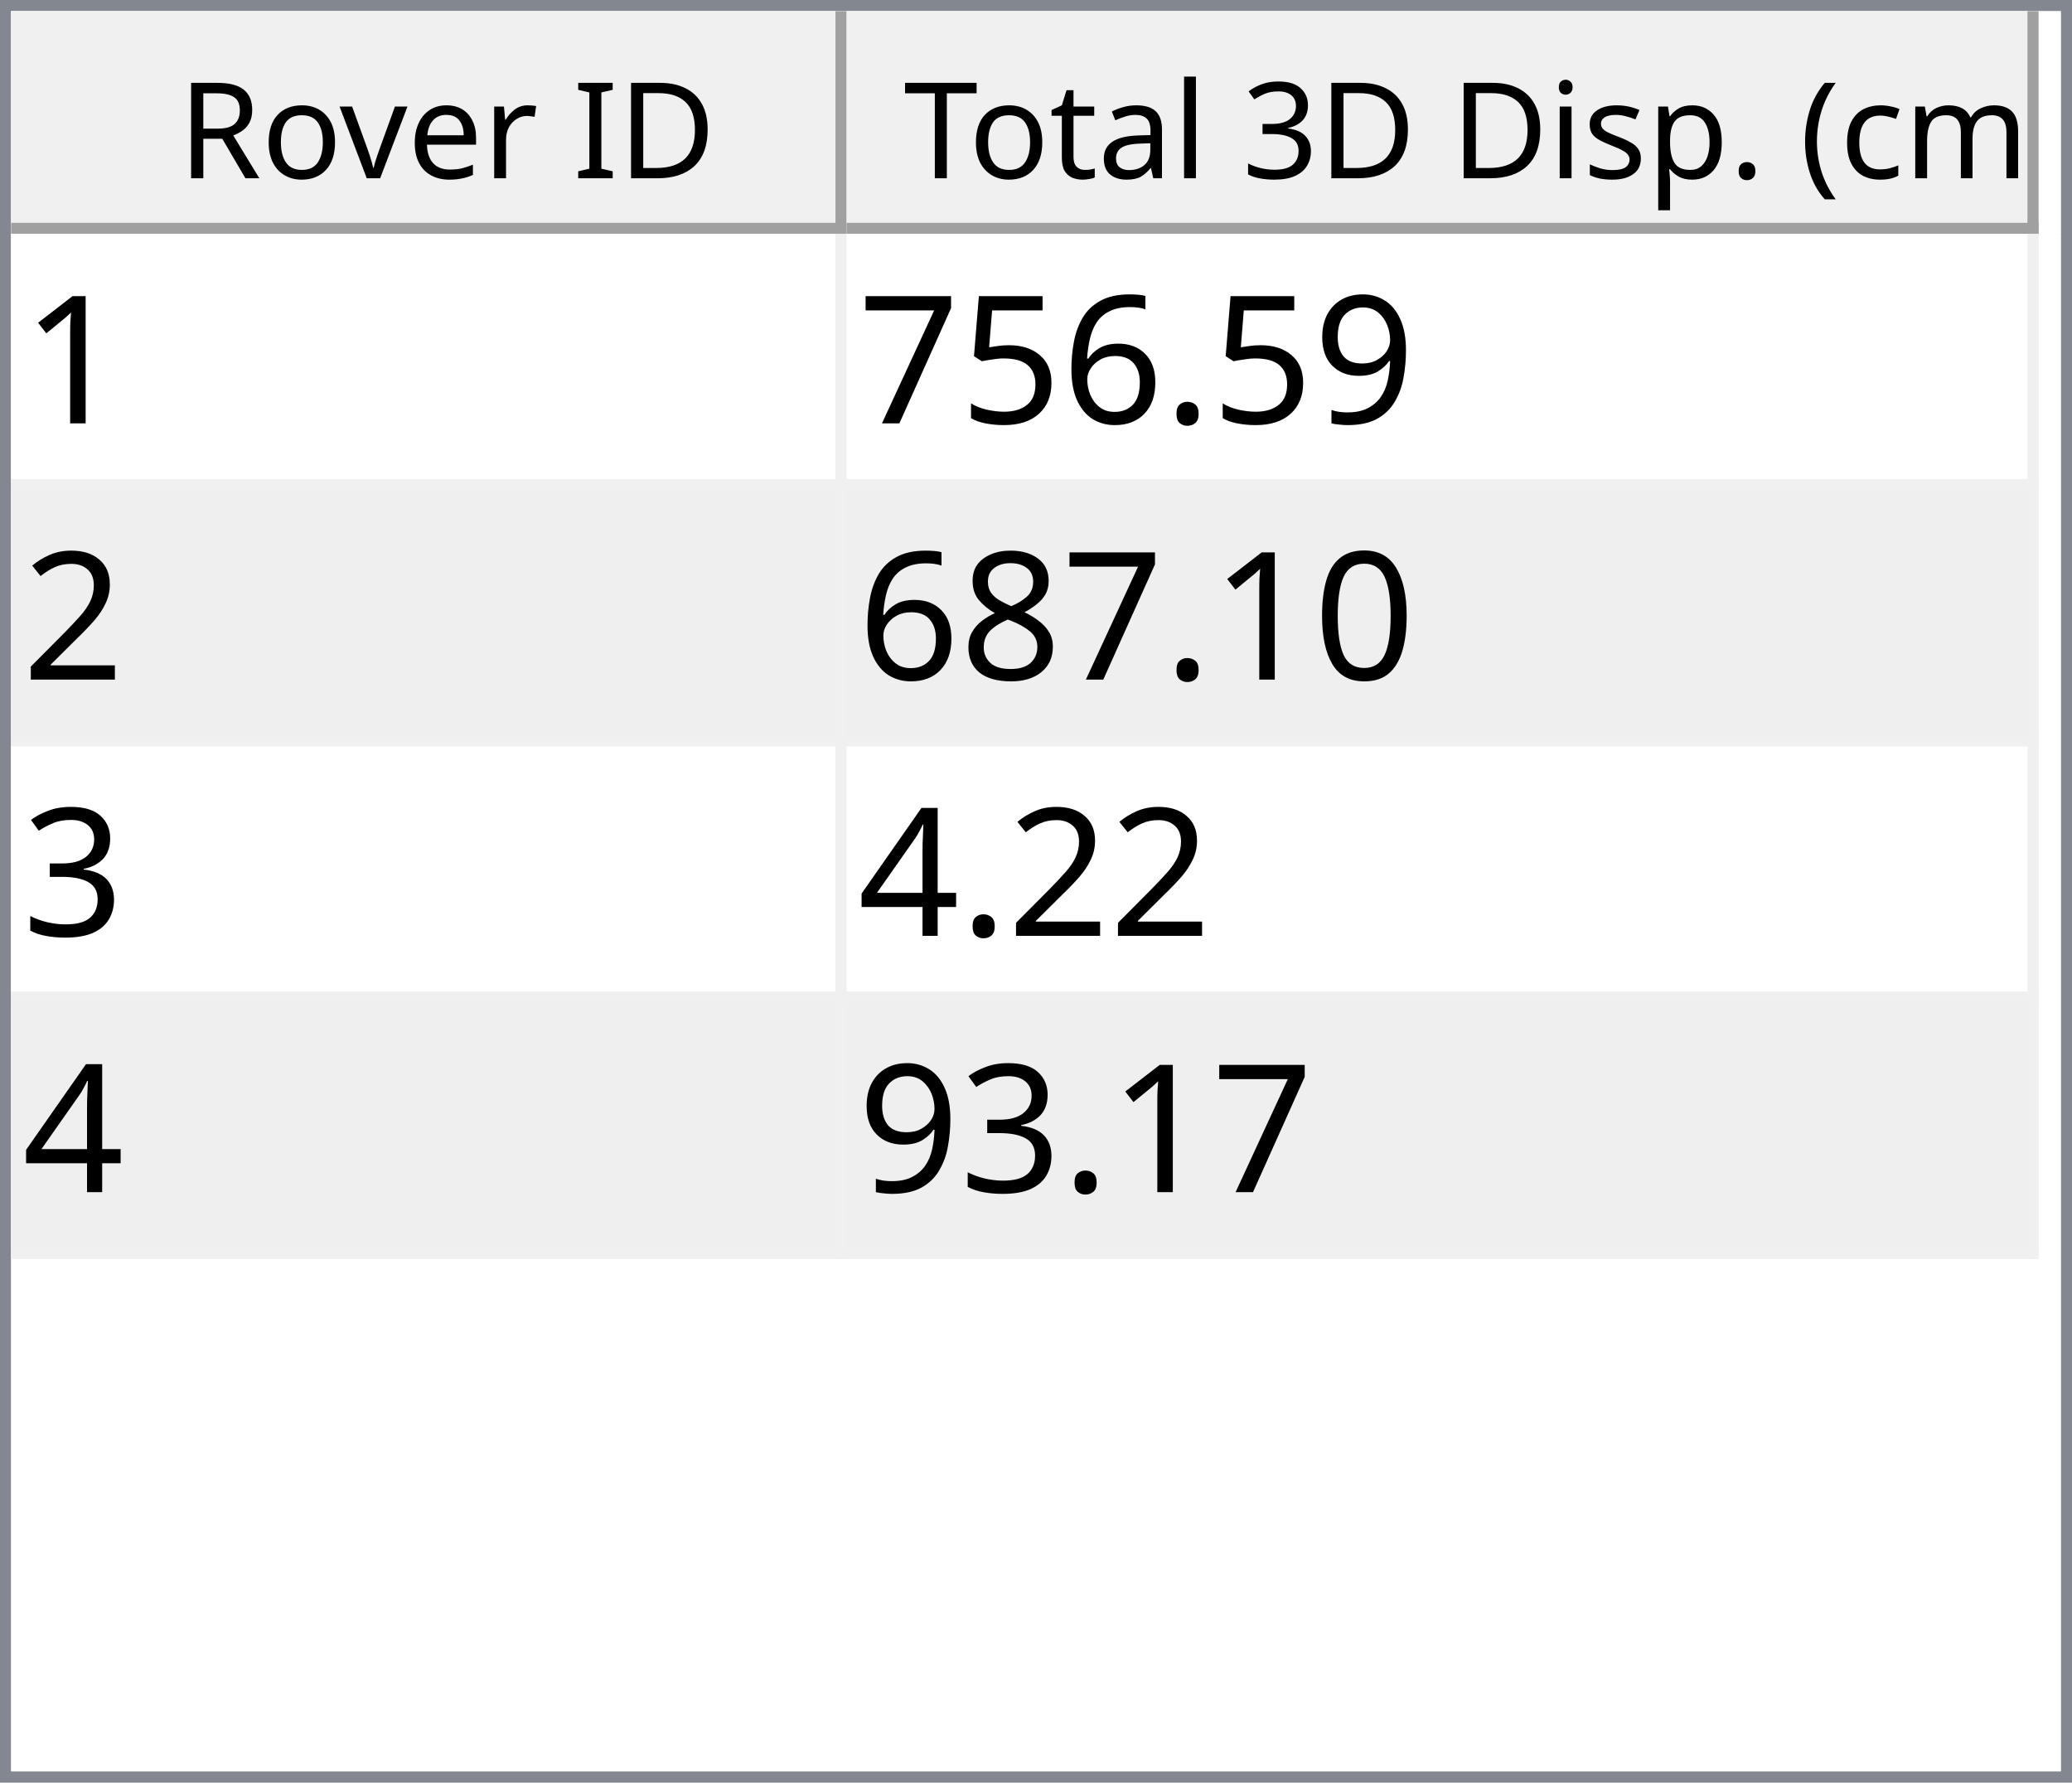
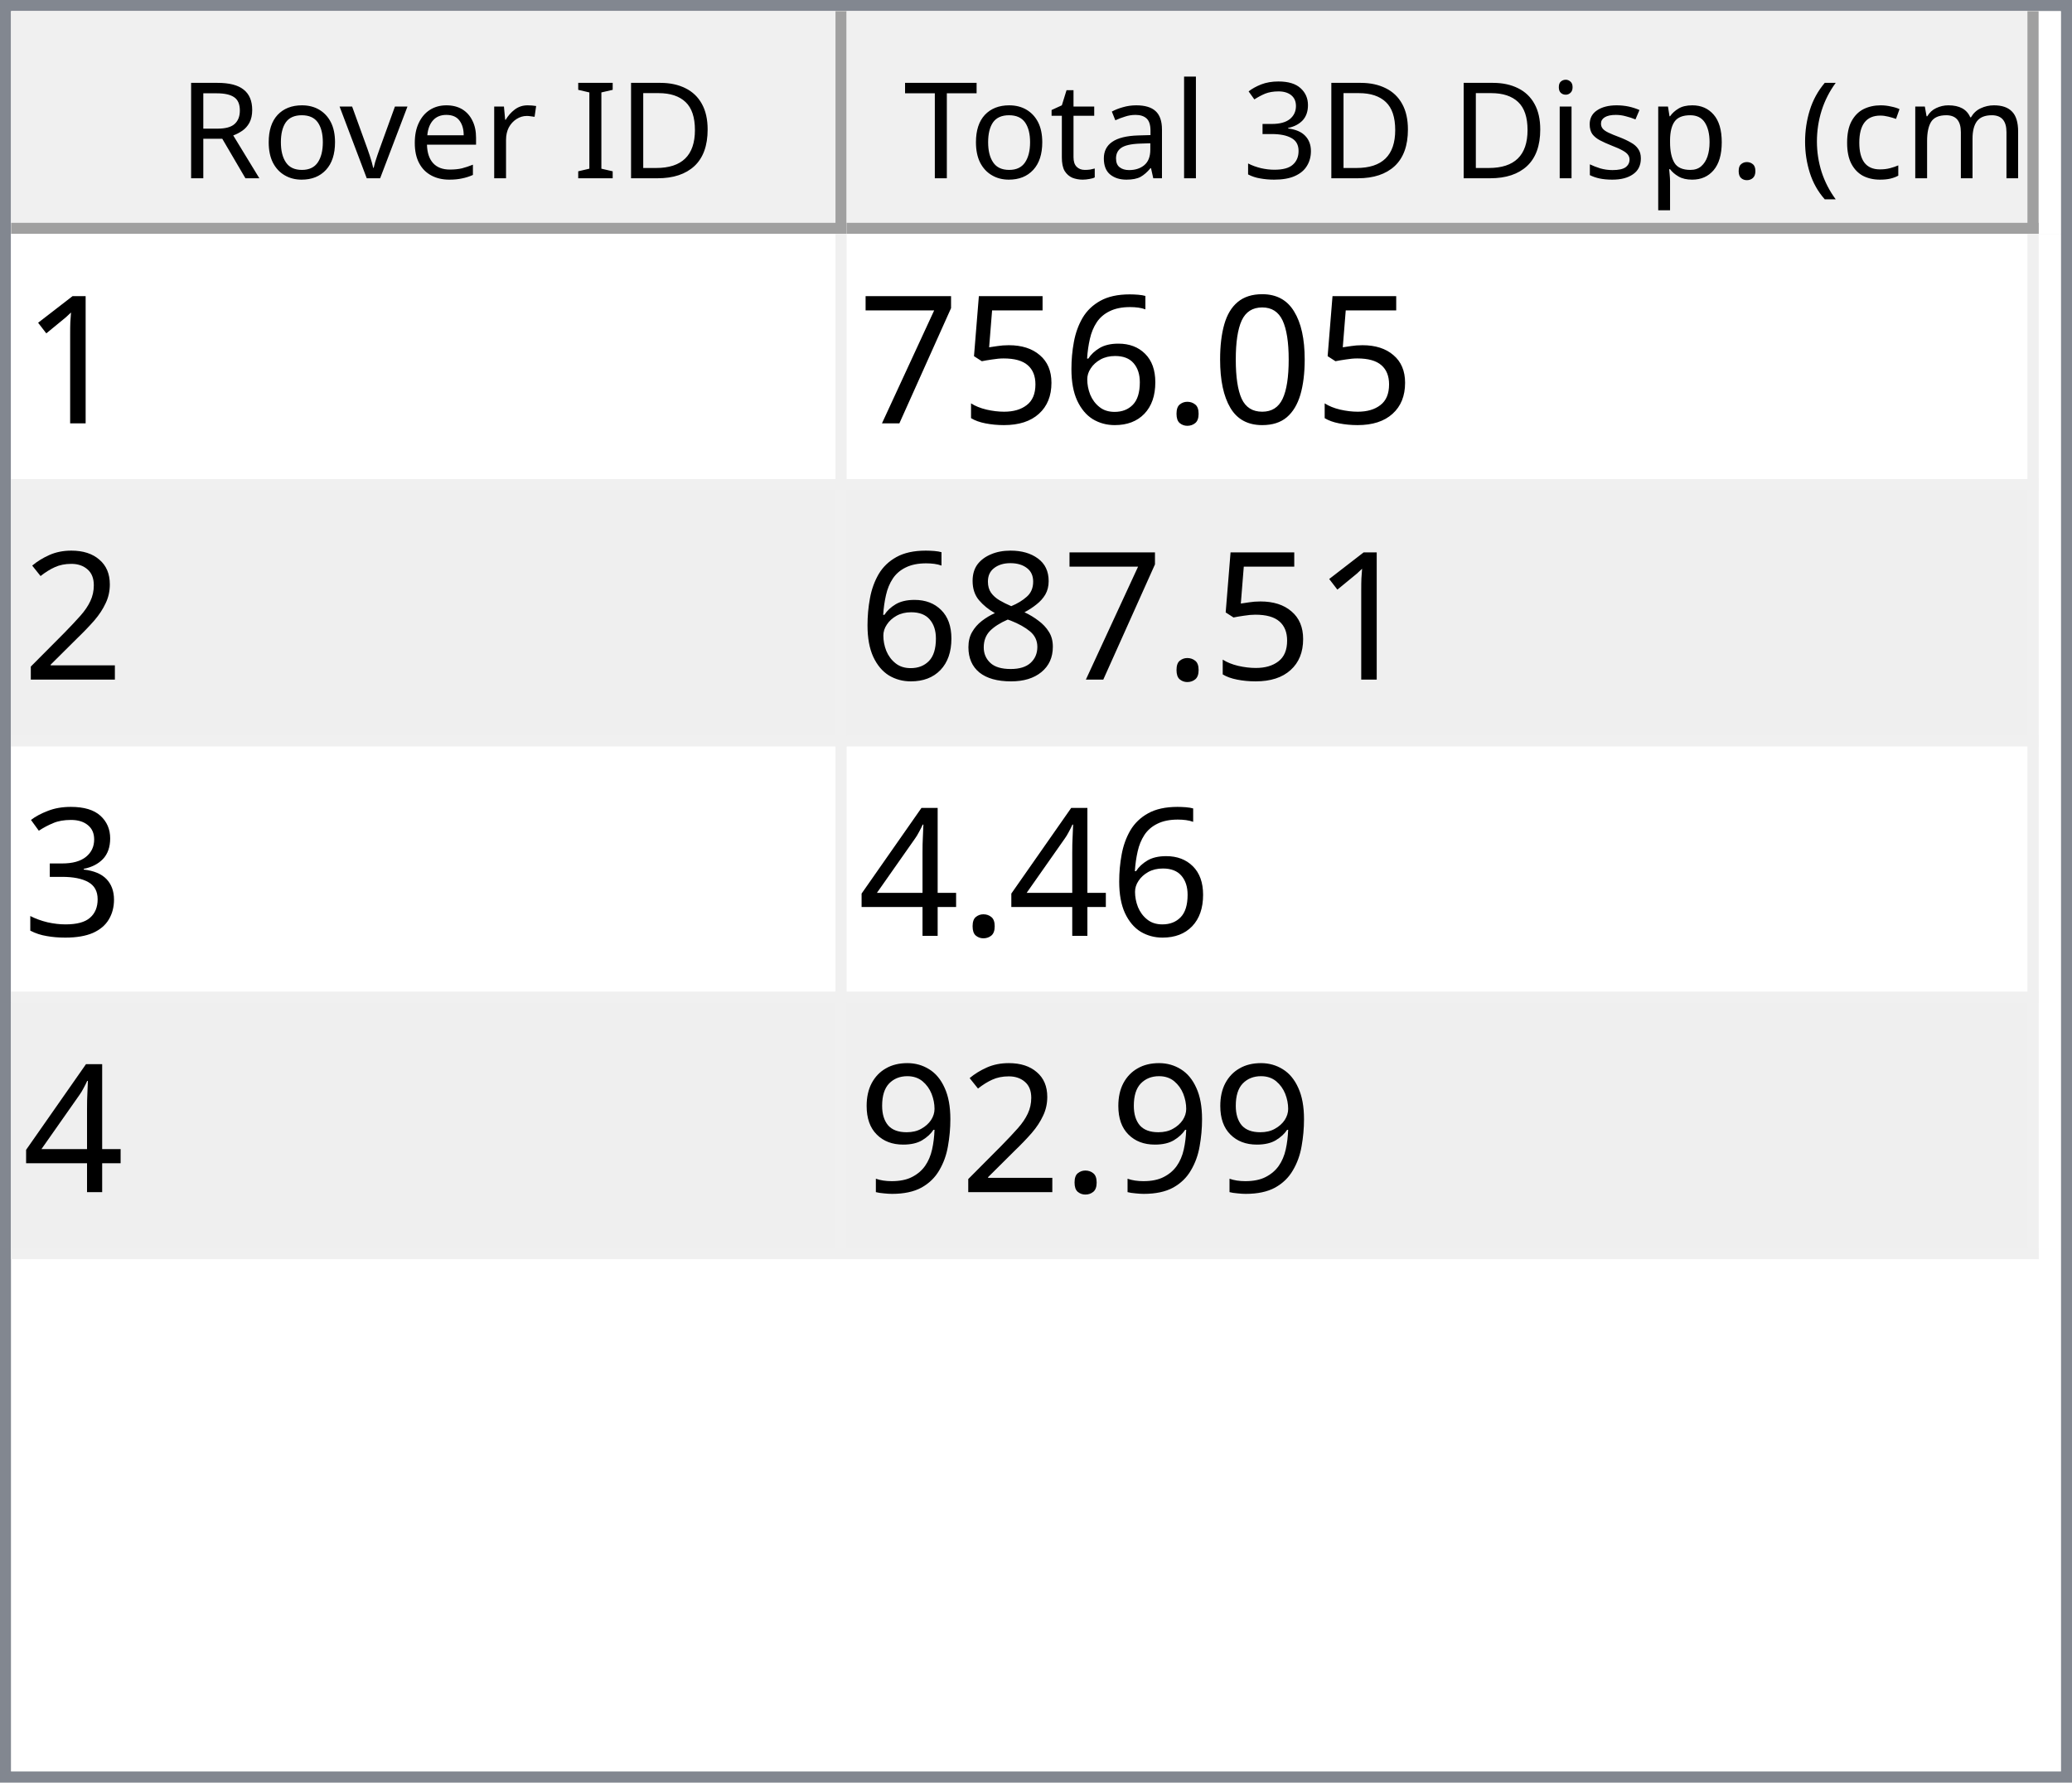
<svg xmlns="http://www.w3.org/2000/svg" style="fill-opacity:1; color-rendering:auto; color-interpolation:auto; text-rendering:auto; stroke:black; stroke-linecap:square; stroke-miterlimit:10; shape-rendering:auto; stroke-opacity:1; fill:black; stroke-dasharray:none; font-weight:normal; stroke-width:1; font-family:'Dialog'; font-style:normal; stroke-linejoin:miter; font-size:12px; stroke-dashoffset:0; image-rendering:auto;" width="186" height="160">
  <defs id="genericDefs" />
  <g>
    <defs id="defs1">
      <clipPath clipPathUnits="userSpaceOnUse" id="clipPath1">
        <path d="M0 0 L186 0 L186 160 L0 160 L0 0 Z" />
      </clipPath>
      <clipPath clipPathUnits="userSpaceOnUse" id="clipPath2">
        <path d="M0 0 L0 160 L186 160 L186 0 Z" />
      </clipPath>
      <clipPath clipPathUnits="userSpaceOnUse" id="clipPath3">
        <path d="M0 0 L0 20 L184 20 L184 0 Z" />
      </clipPath>
      <clipPath clipPathUnits="userSpaceOnUse" id="clipPath4">
        <path d="M0 0 L0 20 L75 20 L75 0 Z" />
      </clipPath>
      <clipPath clipPathUnits="userSpaceOnUse" id="clipPath5">
        <path d="M1 1 L1 19 L74 19 L74 1 Z" />
      </clipPath>
      <clipPath clipPathUnits="userSpaceOnUse" id="clipPath6">
        <path d="M0 0 L0 18 L73 18 L73 0 Z" />
      </clipPath>
      <clipPath clipPathUnits="userSpaceOnUse" id="clipPath7">
        <path d="M-0.5 -0.5 L-0.5 19.5 L74.5 19.5 L74.5 -0.5 Z" />
      </clipPath>
      <clipPath clipPathUnits="userSpaceOnUse" id="clipPath8">
        <path d="M0 0 L0 20 L107 20 L107 0 Z" />
      </clipPath>
      <clipPath clipPathUnits="userSpaceOnUse" id="clipPath9">
        <path d="M1 1 L1 19 L106 19 L106 1 Z" />
      </clipPath>
      <clipPath clipPathUnits="userSpaceOnUse" id="clipPath10">
        <path d="M0 0 L0 18 L105 18 L105 0 Z" />
      </clipPath>
      <clipPath clipPathUnits="userSpaceOnUse" id="clipPath11">
        <path d="M-0.5 -0.5 L-0.5 19.5 L106.5 19.5 L106.5 -0.5 Z" />
      </clipPath>
      <clipPath clipPathUnits="userSpaceOnUse" id="clipPath12">
        <path d="M0 0 L0 138 L184 138 L184 0 Z" />
      </clipPath>
      <clipPath clipPathUnits="userSpaceOnUse" id="clipPath13">
        <path d="M0 0 L0 92 L182 92 L182 0 Z" />
      </clipPath>
      <clipPath clipPathUnits="userSpaceOnUse" id="clipPath14">
        <path d="M-0.5 -0.5 L-0.5 91.5 L181.5 91.5 L181.5 -0.5 Z" />
      </clipPath>
      <clipPath clipPathUnits="userSpaceOnUse" id="clipPath15">
        <path d="M0 0 L0 22 L74 22 L74 0 Z" />
      </clipPath>
      <clipPath clipPathUnits="userSpaceOnUse" id="clipPath16">
        <path d="M0 0 L0 22 L106 22 L106 0 Z" />
      </clipPath>
      <font horiz-adv-x="64.551" id="font1">
        <font-face ascent="107.91" descent="25.098" units-per-em="100" style="font-style:normal; font-family:Segoe UI; font-weight:normal;" />
        <missing-glyph horiz-adv-x="64.551" d="M8.109 0 L8.109 68.266 L56.453 68.266 L56.453 0 L8.109 0 ZM15.328 7.234 L49.219 7.234 L49.219 61.031 L15.328 61.031 L15.328 7.234 Z" />
        <glyph unicode="D" horiz-adv-x="70.117" d="M9.188 0 L9.188 70.016 L28.516 70.016 Q65.531 70.016 65.531 35.891 Q65.531 19.672 55.25 9.836 Q44.969 0 27.734 0 L9.188 0 ZM17.391 62.594 L17.391 7.422 L27.828 7.422 Q41.609 7.422 49.273 14.797 Q56.938 22.172 56.938 35.688 Q56.938 62.594 28.328 62.594 L17.391 62.594 Z" />
        <glyph unicode="I" horiz-adv-x="26.611" d="M17.391 0 L9.188 0 L9.188 70.016 L17.391 70.016 L17.391 0 Z" />
        <glyph unicode=" " horiz-adv-x="27.393" d="" />
        <glyph unicode="r" horiz-adv-x="34.766" d="M34.188 41.891 Q32.078 43.5 28.125 43.5 Q23 43.5 19.555 38.672 Q16.109 33.844 16.109 25.484 L16.109 0 L8.109 0 L8.109 50 L16.109 50 L16.109 39.703 L16.312 39.703 Q18.016 44.969 21.531 47.922 Q25.047 50.875 29.391 50.875 Q32.516 50.875 34.188 50.203 L34.188 41.891 Z" />
        <glyph unicode="e" horiz-adv-x="52.295" d="M48.297 23 L12.984 23 Q13.188 14.656 17.484 10.109 Q21.781 5.562 29.297 5.562 Q37.75 5.562 44.828 11.141 L44.828 3.609 Q38.234 -1.172 27.391 -1.172 Q16.797 -1.172 10.742 5.641 Q4.688 12.453 4.688 24.812 Q4.688 36.469 11.305 43.82 Q17.922 51.172 27.734 51.172 Q37.547 51.172 42.922 44.828 Q48.297 38.484 48.297 27.203 L48.297 23 ZM40.094 29.781 Q40.047 36.719 36.75 40.578 Q33.453 44.438 27.594 44.438 Q21.922 44.438 17.969 40.383 Q14.016 36.328 13.094 29.781 L40.094 29.781 Z" />
        <glyph unicode="v" horiz-adv-x="47.9" d="M47.406 50 L27.484 0 L19.625 0 L0.688 50 L9.469 50 L22.172 13.672 Q23.578 9.672 23.922 6.688 L24.125 6.688 Q24.609 10.453 25.688 13.484 L38.969 50 L47.406 50 Z" />
        <glyph unicode="o" horiz-adv-x="58.594" d="M29 -1.172 Q17.922 -1.172 11.305 5.836 Q4.688 12.844 4.688 24.422 Q4.688 37.016 11.57 44.094 Q18.453 51.172 30.172 51.172 Q41.359 51.172 47.633 44.289 Q53.906 37.406 53.906 25.203 Q53.906 13.234 47.141 6.031 Q40.375 -1.172 29 -1.172 ZM29.594 44.438 Q21.875 44.438 17.383 39.188 Q12.891 33.938 12.891 24.703 Q12.891 15.828 17.43 10.695 Q21.969 5.562 29.594 5.562 Q37.359 5.562 41.531 10.594 Q45.703 15.625 45.703 24.906 Q45.703 34.281 41.531 39.359 Q37.359 44.438 29.594 44.438 Z" />
        <glyph unicode="R" horiz-adv-x="59.814" d="M59.375 0 L49.609 0 L37.891 19.625 Q36.281 22.359 34.766 24.289 Q33.25 26.219 31.664 27.438 Q30.078 28.656 28.25 29.219 Q26.422 29.781 24.125 29.781 L17.391 29.781 L17.391 0 L9.188 0 L9.188 70.016 L30.078 70.016 Q34.672 70.016 38.555 68.867 Q42.438 67.719 45.289 65.375 Q48.141 63.031 49.758 59.547 Q51.375 56.062 51.375 51.375 Q51.375 47.703 50.273 44.656 Q49.172 41.609 47.148 39.211 Q45.125 36.812 42.266 35.133 Q39.406 33.453 35.844 32.516 L35.844 32.328 Q37.594 31.547 38.891 30.547 Q40.188 29.547 41.359 28.18 Q42.531 26.812 43.68 25.078 Q44.828 23.344 46.234 21.047 L59.375 0 ZM17.391 62.594 L17.391 37.203 L28.516 37.203 Q31.594 37.203 34.203 38.133 Q36.812 39.062 38.719 40.797 Q40.625 42.531 41.703 45.047 Q42.781 47.562 42.781 50.688 Q42.781 56.297 39.141 59.445 Q35.5 62.594 28.609 62.594 L17.391 62.594 Z" />
        <glyph unicode=")" horiz-adv-x="30.176" d="M8.297 -15.922 L1.172 -15.922 Q16.406 2.344 16.406 26.812 Q16.406 51.469 1.078 70.016 L8.297 70.016 Q23.531 52.156 23.531 26.703 Q23.531 1.375 8.297 -15.922 Z" />
        <glyph unicode="m" horiz-adv-x="86.133" d="M79.109 0 L71.094 0 L71.094 28.719 Q71.094 37.016 68.531 40.727 Q65.969 44.438 59.906 44.438 Q54.781 44.438 51.195 39.75 Q47.609 35.062 47.609 28.516 L47.609 0 L39.594 0 L39.594 29.688 Q39.594 44.438 28.219 44.438 Q22.953 44.438 19.531 40.016 Q16.109 35.594 16.109 28.516 L16.109 0 L8.109 0 L8.109 50 L16.109 50 L16.109 42.094 L16.312 42.094 Q21.625 51.172 31.844 51.172 Q36.969 51.172 40.773 48.312 Q44.578 45.453 46 40.828 Q51.562 51.172 62.594 51.172 Q79.109 51.172 79.109 30.812 L79.109 0 Z" />
        <glyph unicode="c" horiz-adv-x="46.191" d="M42.188 2.297 Q36.422 -1.172 28.516 -1.172 Q17.828 -1.172 11.258 5.789 Q4.688 12.75 4.688 23.828 Q4.688 36.188 11.766 43.68 Q18.844 51.172 30.672 51.172 Q37.25 51.172 42.281 48.734 L42.281 40.531 Q36.719 44.438 30.375 44.438 Q22.703 44.438 17.797 38.945 Q12.891 33.453 12.891 24.516 Q12.891 15.719 17.508 10.641 Q22.125 5.562 29.891 5.562 Q36.422 5.562 42.188 9.906 L42.188 2.297 Z" />
        <glyph unicode="(" horiz-adv-x="30.176" d="M29.109 -15.922 L21.969 -15.922 Q6.844 1.375 6.844 26.703 Q6.844 52.156 21.969 70.016 L29.203 70.016 Q13.875 51.469 13.875 26.812 Q13.875 2.344 29.109 -15.922 Z" />
        <glyph unicode="." horiz-adv-x="21.68" d="M10.891 -1.078 Q8.641 -1.078 7.055 0.539 Q5.469 2.156 5.469 4.391 Q5.469 6.641 7.055 8.273 Q8.641 9.906 10.891 9.906 Q13.188 9.906 14.797 8.273 Q16.406 6.641 16.406 4.391 Q16.406 2.156 14.797 0.539 Q13.188 -1.078 10.891 -1.078 Z" />
        <glyph unicode="p" horiz-adv-x="58.789" d="M16.312 7.234 L16.109 7.234 L16.109 -23 L8.109 -23 L8.109 50 L16.109 50 L16.109 41.219 L16.312 41.219 Q22.219 51.172 33.594 51.172 Q43.266 51.172 48.688 44.461 Q54.109 37.75 54.109 26.469 Q54.109 13.922 48 6.375 Q41.891 -1.172 31.297 -1.172 Q21.578 -1.172 16.312 7.234 ZM16.109 27.391 L16.109 20.406 Q16.109 14.203 20.141 9.883 Q24.172 5.562 30.375 5.562 Q37.641 5.562 41.773 11.133 Q45.906 16.703 45.906 26.609 Q45.906 34.969 42.047 39.703 Q38.188 44.438 31.594 44.438 Q24.609 44.438 20.359 39.578 Q16.109 34.719 16.109 27.391 Z" />
        <glyph unicode="s" horiz-adv-x="42.432" d="M5.078 1.812 L5.078 10.406 Q11.625 5.562 19.484 5.562 Q30.031 5.562 30.031 12.594 Q30.031 14.594 29.125 15.992 Q28.219 17.391 26.68 18.461 Q25.141 19.531 23.07 20.383 Q21 21.234 18.609 22.172 Q15.281 23.484 12.766 24.828 Q10.25 26.172 8.57 27.859 Q6.891 29.547 6.031 31.695 Q5.172 33.844 5.172 36.719 Q5.172 40.234 6.789 42.945 Q8.406 45.656 11.086 47.484 Q13.766 49.312 17.211 50.242 Q20.656 51.172 24.312 51.172 Q30.812 51.172 35.938 48.922 L35.938 40.828 Q30.422 44.438 23.25 44.438 Q21 44.438 19.195 43.922 Q17.391 43.406 16.094 42.477 Q14.797 41.547 14.086 40.258 Q13.375 38.969 13.375 37.406 Q13.375 35.453 14.086 34.133 Q14.797 32.812 16.164 31.789 Q17.531 30.766 19.484 29.938 Q21.438 29.109 23.922 28.125 Q27.25 26.859 29.883 25.516 Q32.516 24.172 34.375 22.484 Q36.234 20.797 37.234 18.602 Q38.234 16.406 38.234 13.375 Q38.234 9.672 36.602 6.938 Q34.969 4.203 32.234 2.398 Q29.5 0.594 25.93 -0.289 Q22.359 -1.172 18.453 -1.172 Q10.75 -1.172 5.078 1.812 Z" />
        <glyph unicode="i" horiz-adv-x="24.219" d="M12.203 62.703 Q10.062 62.703 8.547 64.164 Q7.031 65.625 7.031 67.875 Q7.031 70.125 8.547 71.609 Q10.062 73.094 12.203 73.094 Q14.406 73.094 15.945 71.609 Q17.484 70.125 17.484 67.875 Q17.484 65.719 15.945 64.211 Q14.406 62.703 12.203 62.703 ZM16.109 0 L8.109 0 L8.109 50 L16.109 50 L16.109 0 Z" />
        <glyph unicode="3" horiz-adv-x="53.906" d="M46.531 19.828 Q46.531 15.094 44.75 11.211 Q42.969 7.328 39.719 4.57 Q36.469 1.812 31.93 0.297 Q27.391 -1.219 21.922 -1.219 Q11.922 -1.219 6 2.594 L6 11.188 Q13.094 5.609 22.219 5.609 Q25.875 5.609 28.828 6.539 Q31.781 7.469 33.906 9.227 Q36.031 10.984 37.18 13.477 Q38.328 15.969 38.328 19.094 Q38.328 32.812 18.797 32.812 L12.984 32.812 L12.984 39.594 L18.5 39.594 Q35.797 39.594 35.797 52.484 Q35.797 64.406 22.609 64.406 Q15.188 64.406 8.688 59.422 L8.688 67.188 Q15.375 71.188 24.609 71.188 Q29 71.188 32.57 69.969 Q36.141 68.75 38.68 66.555 Q41.219 64.359 42.609 61.281 Q44 58.203 44 54.5 Q44 40.672 30.031 36.719 L30.031 36.531 Q33.594 36.141 36.625 34.797 Q39.656 33.453 41.852 31.305 Q44.047 29.156 45.289 26.25 Q46.531 23.344 46.531 19.828 Z" />
        <glyph unicode="l" horiz-adv-x="24.219" d="M16.109 0 L8.109 0 L8.109 74.031 L16.109 74.031 L16.109 0 Z" />
        <glyph unicode="a" horiz-adv-x="50.879" d="M43.891 0 L35.891 0 L35.891 7.812 L35.688 7.812 Q30.469 -1.172 20.312 -1.172 Q12.844 -1.172 8.617 2.781 Q4.391 6.734 4.391 13.281 Q4.391 27.297 20.906 29.594 L35.891 31.688 Q35.891 44.438 25.594 44.438 Q16.547 44.438 9.281 38.281 L9.281 46.484 Q16.656 51.172 26.266 51.172 Q43.891 51.172 43.891 32.516 L43.891 0 ZM35.891 25.297 L23.828 23.641 Q18.266 22.859 15.43 20.875 Q12.594 18.891 12.594 13.875 Q12.594 10.203 15.211 7.883 Q17.828 5.562 22.172 5.562 Q28.125 5.562 32.008 9.742 Q35.891 13.922 35.891 20.312 L35.891 25.297 Z" />
        <glyph unicode="t" horiz-adv-x="33.887" d="M31.297 0.484 Q28.469 -1.078 23.828 -1.078 Q10.688 -1.078 10.688 13.578 L10.688 43.172 L2.094 43.172 L2.094 50 L10.688 50 L10.688 62.203 L18.703 64.797 L18.703 50 L31.297 50 L31.297 43.172 L18.703 43.172 L18.703 14.984 Q18.703 9.969 20.414 7.82 Q22.125 5.672 26.078 5.672 Q29.109 5.672 31.297 7.328 L31.297 0.484 Z" />
        <glyph unicode="T" horiz-adv-x="52.393" d="M50.594 62.594 L30.375 62.594 L30.375 0 L22.172 0 L22.172 62.594 L2 62.594 L2 70.016 L50.594 70.016 L50.594 62.594 Z" />
      </font>
      <font horiz-adv-x="75.0" id="font2">
        <font-face ascent="100.537" descent="21.973" units-per-em="100" style="font-style:normal; font-family:sans-serif; font-weight:normal;" />
        <missing-glyph horiz-adv-x="75.0" d="M12.5 0 L12.5 62.5 L62.5 62.5 L62.5 0 L12.5 0 ZM14.062 1.562 L60.938 1.562 L60.938 60.938 L14.062 60.938 L14.062 1.562 Z" />
        <glyph unicode="1" horiz-adv-x="55.615" d="M37.25 0 L28.469 0 L28.469 56 Q25.297 52.984 20.141 49.953 Q14.984 46.922 10.891 45.406 L10.891 53.906 Q18.266 57.375 23.781 62.305 Q29.297 67.234 31.594 71.875 L37.25 71.875 L37.25 0 Z" />
-         <glyph unicode="9" horiz-adv-x="55.615" d="M5.469 16.547 L13.922 17.328 Q14.984 11.375 18.016 8.688 Q21.047 6 25.781 6 Q29.828 6 32.883 7.859 Q35.938 9.719 37.891 12.82 Q39.844 15.922 41.164 21.195 Q42.484 26.469 42.484 31.938 Q42.484 32.516 42.438 33.688 Q39.797 29.5 35.234 26.883 Q30.672 24.266 25.344 24.266 Q16.453 24.266 10.305 30.711 Q4.156 37.156 4.156 47.703 Q4.156 58.594 10.578 65.234 Q17 71.875 26.656 71.875 Q33.641 71.875 39.43 68.117 Q45.219 64.359 48.219 57.398 Q51.219 50.438 51.219 37.25 Q51.219 23.531 48.242 15.406 Q45.266 7.281 39.383 3.031 Q33.5 -1.219 25.594 -1.219 Q17.188 -1.219 11.867 3.445 Q6.547 8.109 5.469 16.547 ZM41.453 48.141 Q41.453 55.719 37.43 60.156 Q33.406 64.594 27.734 64.594 Q21.875 64.594 17.531 59.812 Q13.188 55.031 13.188 47.406 Q13.188 40.578 17.312 36.305 Q21.438 32.031 27.484 32.031 Q33.594 32.031 37.523 36.305 Q41.453 40.578 41.453 48.141 Z" />
+         <glyph unicode="0" horiz-adv-x="55.615" d="M4.156 35.297 Q4.156 48 6.766 55.742 Q9.375 63.484 14.523 67.68 Q19.672 71.875 27.484 71.875 Q33.25 71.875 37.594 69.555 Q41.938 67.234 44.773 62.867 Q47.609 58.5 49.219 52.227 Q50.828 45.953 50.828 35.297 Q50.828 22.703 48.242 14.969 Q45.656 7.234 40.508 3.008 Q35.359 -1.219 27.484 -1.219 Q17.141 -1.219 11.234 6.203 Q4.156 15.141 4.156 35.297 ZM13.188 35.297 Q13.188 17.672 17.312 11.836 Q21.438 6 27.484 6 Q33.547 6 37.672 11.859 Q41.797 17.719 41.797 35.297 Q41.797 52.984 37.672 58.789 Q33.547 64.594 27.391 64.594 Q21.344 64.594 17.719 59.469 Q13.188 52.938 13.188 35.297 Z" />
        <glyph unicode="." horiz-adv-x="27.783" d="M9.078 0 L9.078 10.016 L19.094 10.016 L19.094 0 L9.078 0 Z" />
        <glyph unicode="6" horiz-adv-x="55.615" d="M49.75 54.047 L41.016 53.375 Q39.844 58.547 37.703 60.891 Q34.125 64.656 28.906 64.656 Q24.703 64.656 21.531 62.312 Q17.391 59.281 14.992 53.469 Q12.594 47.656 12.5 36.922 Q15.672 41.75 20.266 44.094 Q24.859 46.438 29.891 46.438 Q38.672 46.438 44.852 39.969 Q51.031 33.5 51.031 23.25 Q51.031 16.5 48.125 10.719 Q45.219 4.938 40.141 1.859 Q35.062 -1.219 28.609 -1.219 Q17.625 -1.219 10.695 6.859 Q3.766 14.938 3.766 33.5 Q3.766 54.25 11.422 63.672 Q18.109 71.875 29.438 71.875 Q37.891 71.875 43.289 67.141 Q48.688 62.406 49.75 54.047 ZM13.875 23.188 Q13.875 18.656 15.797 14.508 Q17.719 10.359 21.188 8.18 Q24.656 6 28.469 6 Q34.031 6 38.039 10.492 Q42.047 14.984 42.047 22.703 Q42.047 30.125 38.086 34.398 Q34.125 38.672 28.125 38.672 Q22.172 38.672 18.023 34.398 Q13.875 30.125 13.875 23.188 Z" />
        <glyph unicode="5" horiz-adv-x="55.615" d="M4.156 18.75 L13.375 19.531 Q14.406 12.797 18.141 9.398 Q21.875 6 27.156 6 Q33.5 6 37.891 10.789 Q42.281 15.578 42.281 23.484 Q42.281 31 38.062 35.352 Q33.844 39.703 27 39.703 Q22.75 39.703 19.336 37.773 Q15.922 35.844 13.969 32.766 L5.719 33.844 L12.641 70.609 L48.25 70.609 L48.25 62.203 L19.672 62.203 L15.828 42.969 Q22.266 47.469 29.344 47.469 Q38.719 47.469 45.164 40.969 Q51.609 34.469 51.609 24.266 Q51.609 14.547 45.953 7.469 Q39.062 -1.219 27.156 -1.219 Q17.391 -1.219 11.211 4.25 Q5.031 9.719 4.156 18.75 Z" />
        <glyph unicode="7" horiz-adv-x="55.615" d="M4.734 62.203 L4.734 70.656 L51.078 70.656 L51.078 63.812 Q44.234 56.547 37.523 44.484 Q30.812 32.422 27.156 19.672 Q24.516 10.688 23.781 0 L14.75 0 Q14.891 8.453 18.062 20.414 Q21.234 32.375 27.172 43.484 Q33.109 54.594 39.797 62.203 L4.734 62.203 Z" />
        <glyph unicode="2" horiz-adv-x="55.615" d="M50.344 8.453 L50.344 0 L3.031 0 Q2.938 3.172 4.047 6.109 Q5.859 10.938 9.836 15.625 Q13.812 20.312 21.344 26.469 Q33.016 36.031 37.117 41.625 Q41.219 47.219 41.219 52.203 Q41.219 57.422 37.477 61.008 Q33.734 64.594 27.734 64.594 Q21.391 64.594 17.578 60.789 Q13.766 56.984 13.719 50.25 L4.688 51.172 Q5.609 61.281 11.664 66.578 Q17.719 71.875 27.938 71.875 Q38.234 71.875 44.242 66.164 Q50.25 60.453 50.25 52 Q50.25 47.703 48.492 43.555 Q46.734 39.406 42.656 34.812 Q38.578 30.219 29.109 22.219 Q21.188 15.578 18.945 13.211 Q16.703 10.844 15.234 8.453 L50.344 8.453 Z" />
-         <glyph unicode="0" horiz-adv-x="55.615" d="M4.156 35.297 Q4.156 48 6.766 55.742 Q9.375 63.484 14.523 67.68 Q19.672 71.875 27.484 71.875 Q33.25 71.875 37.594 69.555 Q41.938 67.234 44.773 62.867 Q47.609 58.5 49.219 52.227 Q50.828 45.953 50.828 35.297 Q50.828 22.703 48.242 14.969 Q45.656 7.234 40.508 3.008 Q35.359 -1.219 27.484 -1.219 Q17.141 -1.219 11.234 6.203 Q4.156 15.141 4.156 35.297 ZM13.188 35.297 Q13.188 17.672 17.312 11.836 Q21.438 6 27.484 6 Q33.547 6 37.672 11.859 Q41.797 17.719 41.797 35.297 Q41.797 52.984 37.672 58.789 Q33.547 64.594 27.391 64.594 Q21.344 64.594 17.719 59.469 Q13.188 52.938 13.188 35.297 Z" />
        <glyph unicode="8" horiz-adv-x="55.615" d="M17.672 38.812 Q12.203 40.828 9.57 44.539 Q6.938 48.25 6.938 53.422 Q6.938 61.234 12.555 66.555 Q18.172 71.875 27.484 71.875 Q36.859 71.875 42.578 66.43 Q48.297 60.984 48.297 53.172 Q48.297 48.188 45.68 44.508 Q43.062 40.828 37.75 38.812 Q44.344 36.672 47.781 31.883 Q51.219 27.094 51.219 20.453 Q51.219 11.281 44.727 5.031 Q38.234 -1.219 27.641 -1.219 Q17.047 -1.219 10.547 5.055 Q4.047 11.328 4.047 20.703 Q4.047 27.688 7.594 32.398 Q11.141 37.109 17.672 38.812 ZM15.922 53.719 Q15.922 48.641 19.195 45.414 Q22.469 42.188 27.688 42.188 Q32.766 42.188 36.016 45.383 Q39.266 48.578 39.266 53.219 Q39.266 58.062 35.914 61.359 Q32.562 64.656 27.594 64.656 Q22.562 64.656 19.242 61.43 Q15.922 58.203 15.922 53.719 ZM13.094 20.656 Q13.094 16.891 14.875 13.375 Q16.656 9.859 20.172 7.93 Q23.688 6 27.734 6 Q34.031 6 38.133 10.055 Q42.234 14.109 42.234 20.359 Q42.234 26.703 38.016 30.859 Q33.797 35.016 27.438 35.016 Q21.234 35.016 17.164 30.914 Q13.094 26.812 13.094 20.656 Z" />
        <glyph unicode="3" horiz-adv-x="55.615" d="M4.203 18.891 L12.984 20.062 Q14.5 12.594 18.141 9.297 Q21.781 6 27 6 Q33.203 6 37.477 10.297 Q41.75 14.594 41.75 20.953 Q41.75 27 37.797 30.93 Q33.844 34.859 27.734 34.859 Q25.25 34.859 21.531 33.891 L22.516 41.609 Q23.391 41.5 23.922 41.5 Q29.547 41.5 34.039 44.43 Q38.531 47.359 38.531 53.469 Q38.531 58.297 35.258 61.477 Q31.984 64.656 26.812 64.656 Q21.688 64.656 18.266 61.43 Q14.844 58.203 13.875 51.766 L5.078 53.328 Q6.688 62.156 12.398 67.016 Q18.109 71.875 26.609 71.875 Q32.469 71.875 37.398 69.359 Q42.328 66.844 44.945 62.5 Q47.562 58.156 47.562 53.266 Q47.562 48.641 45.07 44.828 Q42.578 41.016 37.703 38.766 Q44.047 37.312 47.562 32.695 Q51.078 28.078 51.078 21.141 Q51.078 11.766 44.242 5.25 Q37.406 -1.266 26.953 -1.266 Q17.531 -1.266 11.305 4.352 Q5.078 9.969 4.203 18.891 Z" />
        <glyph unicode="4" horiz-adv-x="55.615" d="M32.328 0 L32.328 17.141 L1.266 17.141 L1.266 25.203 L33.938 71.578 L41.109 71.578 L41.109 25.203 L50.781 25.203 L50.781 17.141 L41.109 17.141 L41.109 0 L32.328 0 ZM32.328 25.203 L32.328 57.469 L9.906 25.203 L32.328 25.203 Z" />
+         <glyph unicode="9" horiz-adv-x="55.615" d="M5.469 16.547 L13.922 17.328 Q14.984 11.375 18.016 8.688 Q21.047 6 25.781 6 Q29.828 6 32.883 7.859 Q35.938 9.719 37.891 12.82 Q39.844 15.922 41.164 21.195 Q42.484 26.469 42.484 31.938 Q42.484 32.516 42.438 33.688 Q39.797 29.5 35.234 26.883 Q30.672 24.266 25.344 24.266 Q16.453 24.266 10.305 30.711 Q4.156 37.156 4.156 47.703 Q4.156 58.594 10.578 65.234 Q17 71.875 26.656 71.875 Q33.641 71.875 39.43 68.117 Q45.219 64.359 48.219 57.398 Q51.219 50.438 51.219 37.25 Q51.219 23.531 48.242 15.406 Q45.266 7.281 39.383 3.031 Q33.5 -1.219 25.594 -1.219 Q17.188 -1.219 11.867 3.445 Q6.547 8.109 5.469 16.547 ZM41.453 48.141 Q41.453 55.719 37.43 60.156 Q33.406 64.594 27.734 64.594 Q21.875 64.594 17.531 59.812 Q13.188 55.031 13.188 47.406 Q13.188 40.578 17.312 36.305 Q21.438 32.031 27.484 32.031 Q33.594 32.031 37.523 36.305 Q41.453 40.578 41.453 48.141 Z" />
      </font>
    </defs>
    <g style="fill:white; stroke:white;">
      <rect x="0" y="0" width="186" style="clip-path:url(#clipPath1); stroke:none;" height="160" />
    </g>
    <g style="fill:white; text-rendering:optimizeSpeed; color-rendering:optimizeSpeed; image-rendering:optimizeSpeed; shape-rendering:crispEdges; stroke:white; color-interpolation:sRGB;">
      <rect x="0" width="186" height="160" y="0" style="stroke:none;" />
      <path style="stroke:none;" d="M0 160 L186 160 L186 0 L0 0 Z" />
    </g>
    <g style="fill:rgb(240,240,240); font-family:'Segoe UI'; stroke:rgb(240,240,240);">
      <rect x="0" y="0" width="186" style="clip-path:url(#clipPath2); stroke:none;" height="160" />
    </g>
    <g style="fill:rgb(130,135,144); font-family:'Segoe UI'; stroke:rgb(130,135,144);">
      <path d="M0 0 L186 0 L186 160 L0 160 L0 0 ZM1 1 L185 1 L185 159 L1 159 L1 1 Z" style="fill-rule:evenodd; clip-path:url(#clipPath2); stroke:none;" />
    </g>
    <g style="fill:white; font-family:'Segoe UI'; stroke:white;" transform="translate(1,1)">
      <rect x="0" y="0" width="184" style="clip-path:url(#clipPath3); stroke:none;" height="20" />
    </g>
    <g style="fill:rgb(240,240,240); font-family:'Segoe UI'; stroke:rgb(240,240,240);" transform="translate(1,1)">
      <rect x="0" y="0" width="75" style="clip-path:url(#clipPath4); stroke:none;" height="20" />
    </g>
    <g style="font-family:'Segoe UI';" transform="translate(2,2)">
      <text x="14" xml:space="preserve" y="14" style="clip-path:url(#clipPath6); stroke:none;">Rover ID</text>
    </g>
    <g style="fill:rgb(160,160,160); font-family:'Segoe UI'; stroke:rgb(160,160,160); stroke-linejoin:bevel;" transform="translate(1.5,1.5)">
      <line x1="74" x2="74" y1="0" style="fill:none; clip-path:url(#clipPath7);" y2="19" />
    </g>
    <g style="fill:rgb(160,160,160); font-family:'Segoe UI'; stroke:rgb(160,160,160); stroke-linejoin:bevel;" transform="matrix(1,0,0,1,1,1) translate(0.5,0.5)">
      <line x1="0" x2="74" y1="19" style="fill:none; clip-path:url(#clipPath7);" y2="19" />
    </g>
    <g style="fill:rgb(240,240,240); font-family:'Segoe UI'; stroke:rgb(240,240,240);" transform="translate(76,1)">
      <rect x="0" y="0" width="107" style="clip-path:url(#clipPath8); stroke:none;" height="20" />
    </g>
    <g style="font-family:'Segoe UI';" transform="translate(77,2)">
      <text x="1" xml:space="preserve" y="14" style="clip-path:url(#clipPath10); stroke:none;"> Total 3D Disp. (cm)</text>
    </g>
    <g style="fill:rgb(160,160,160); font-family:'Segoe UI'; stroke:rgb(160,160,160); stroke-linejoin:bevel;" transform="translate(76.5,1.5)">
      <line x1="106" x2="106" y1="0" style="fill:none; clip-path:url(#clipPath11);" y2="19" />
    </g>
    <g style="fill:rgb(160,160,160); font-family:'Segoe UI'; stroke:rgb(160,160,160); stroke-linejoin:bevel;" transform="matrix(1,0,0,1,76,1) translate(0.5,0.5)">
      <line x1="0" x2="106" y1="19" style="fill:none; clip-path:url(#clipPath11);" y2="19" />
    </g>
    <g style="fill:white; font-family:'Segoe UI'; stroke:white;" transform="translate(1,21)">
      <rect x="0" y="0" width="184" style="clip-path:url(#clipPath12); stroke:none;" height="138" />
    </g>
    <g style="fill:rgb(240,240,240); font-size:16px; font-family:sans-serif; stroke:rgb(240,240,240);" transform="translate(1,21)">
      <rect x="0" y="0" width="182" style="clip-path:url(#clipPath13); stroke:none;" height="92" />
      <line transform="translate(0.5,0.5)" x1="0" x2="181" y1="22" style="clip-path:url(#clipPath14); fill:none; stroke-linejoin:bevel;" y2="22" />
    </g>
    <g transform="matrix(1,0,0,1,1,21) translate(0.5,0.5)" style="fill:rgb(240,240,240); font-size:16px; font-family:sans-serif; stroke:rgb(240,240,240); stroke-linejoin:bevel;">
      <line x1="0" x2="181" y1="45" style="fill:none; clip-path:url(#clipPath14);" y2="45" />
    </g>
    <g transform="matrix(1,0,0,1,1,21) translate(0.5,0.5)" style="fill:rgb(240,240,240); font-size:16px; font-family:sans-serif; stroke:rgb(240,240,240); stroke-linejoin:bevel;">
      <line x1="0" x2="181" y1="68" style="fill:none; clip-path:url(#clipPath14);" y2="68" />
    </g>
    <g transform="matrix(1,0,0,1,1,21) translate(0.5,0.5)" style="fill:rgb(240,240,240); font-size:16px; font-family:sans-serif; stroke:rgb(240,240,240); stroke-linejoin:bevel;">
      <line x1="0" x2="181" y1="91" style="fill:none; clip-path:url(#clipPath14);" y2="91" />
    </g>
    <g transform="matrix(1,0,0,1,1,21) translate(0.5,0.5)" style="fill:rgb(240,240,240); font-size:16px; font-family:sans-serif; stroke:rgb(240,240,240); stroke-linejoin:bevel;">
      <line x1="74" x2="74" y1="0" style="fill:none; clip-path:url(#clipPath14);" y2="91" />
    </g>
    <g transform="matrix(1,0,0,1,1,21) translate(0.5,0.5)" style="fill:rgb(240,240,240); font-size:16px; font-family:sans-serif; stroke:rgb(240,240,240); stroke-linejoin:bevel;">
      <line x1="181" x2="181" y1="0" style="fill:none; clip-path:url(#clipPath14);" y2="91" />
    </g>
    <g style="fill:white; font-size:16px; font-family:sans-serif; stroke:white;" transform="matrix(1,0,0,1,1,21)">
      <rect x="0" y="0" width="74" style="clip-path:url(#clipPath15); stroke:none;" height="22" />
      <text x="1" y="17" style="fill:black; clip-path:url(#clipPath15); stroke:none;" xml:space="preserve">1</text>
    </g>
    <g style="fill:white; font-size:16px; font-family:sans-serif; stroke:white;" transform="matrix(1,0,0,1,1,21) translate(75,0)">
      <rect x="0" y="0" width="106" style="clip-path:url(#clipPath16); stroke:none;" height="22" />
-       <text x="1" y="17" style="fill:black; clip-path:url(#clipPath16); stroke:none;" xml:space="preserve">756.59</text>
+       <text x="1" y="17" style="fill:black; clip-path:url(#clipPath16); stroke:none;" xml:space="preserve">756.05</text>
    </g>
    <g style="fill:rgb(239,239,239); font-size:16px; font-family:sans-serif; stroke:rgb(239,239,239);" transform="matrix(1,0,0,1,1,21) translate(0,23)">
      <rect x="0" y="0" width="74" style="clip-path:url(#clipPath15); stroke:none;" height="22" />
      <text x="1" y="17" style="fill:black; clip-path:url(#clipPath15); stroke:none;" xml:space="preserve">2</text>
    </g>
    <g style="fill:rgb(239,239,239); font-size:16px; font-family:sans-serif; stroke:rgb(239,239,239);" transform="matrix(1,0,0,1,1,21) translate(75,23)">
      <rect x="0" y="0" width="106" style="clip-path:url(#clipPath16); stroke:none;" height="22" />
-       <text x="1" y="17" style="fill:black; clip-path:url(#clipPath16); stroke:none;" xml:space="preserve">687.10</text>
+       <text x="1" y="17" style="fill:black; clip-path:url(#clipPath16); stroke:none;" xml:space="preserve">687.51</text>
    </g>
    <g style="fill:white; font-size:16px; font-family:sans-serif; stroke:white;" transform="matrix(1,0,0,1,1,21) translate(0,46)">
      <rect x="0" y="0" width="74" style="clip-path:url(#clipPath15); stroke:none;" height="22" />
      <text x="1" y="17" style="fill:black; clip-path:url(#clipPath15); stroke:none;" xml:space="preserve">3</text>
    </g>
    <g style="fill:white; font-size:16px; font-family:sans-serif; stroke:white;" transform="matrix(1,0,0,1,1,21) translate(75,46)">
      <rect x="0" y="0" width="106" style="clip-path:url(#clipPath16); stroke:none;" height="22" />
-       <text x="1" y="17" style="fill:black; clip-path:url(#clipPath16); stroke:none;" xml:space="preserve">4.22</text>
+       <text x="1" y="17" style="fill:black; clip-path:url(#clipPath16); stroke:none;" xml:space="preserve">4.46</text>
    </g>
    <g style="fill:rgb(239,239,239); font-size:16px; font-family:sans-serif; stroke:rgb(239,239,239);" transform="matrix(1,0,0,1,1,21) translate(0,69)">
      <rect x="0" y="0" width="74" style="clip-path:url(#clipPath15); stroke:none;" height="22" />
      <text x="1" y="17" style="fill:black; clip-path:url(#clipPath15); stroke:none;" xml:space="preserve">4</text>
    </g>
    <g style="fill:rgb(239,239,239); font-size:16px; font-family:sans-serif; stroke:rgb(239,239,239);" transform="matrix(1,0,0,1,1,21) translate(75,69)">
      <rect x="0" y="0" width="106" style="clip-path:url(#clipPath16); stroke:none;" height="22" />
-       <text x="1" y="17" style="fill:black; clip-path:url(#clipPath16); stroke:none;" xml:space="preserve">93.17</text>
+       <text x="1" y="17" style="fill:black; clip-path:url(#clipPath16); stroke:none;" xml:space="preserve">92.99</text>
    </g>
  </g>
</svg>
